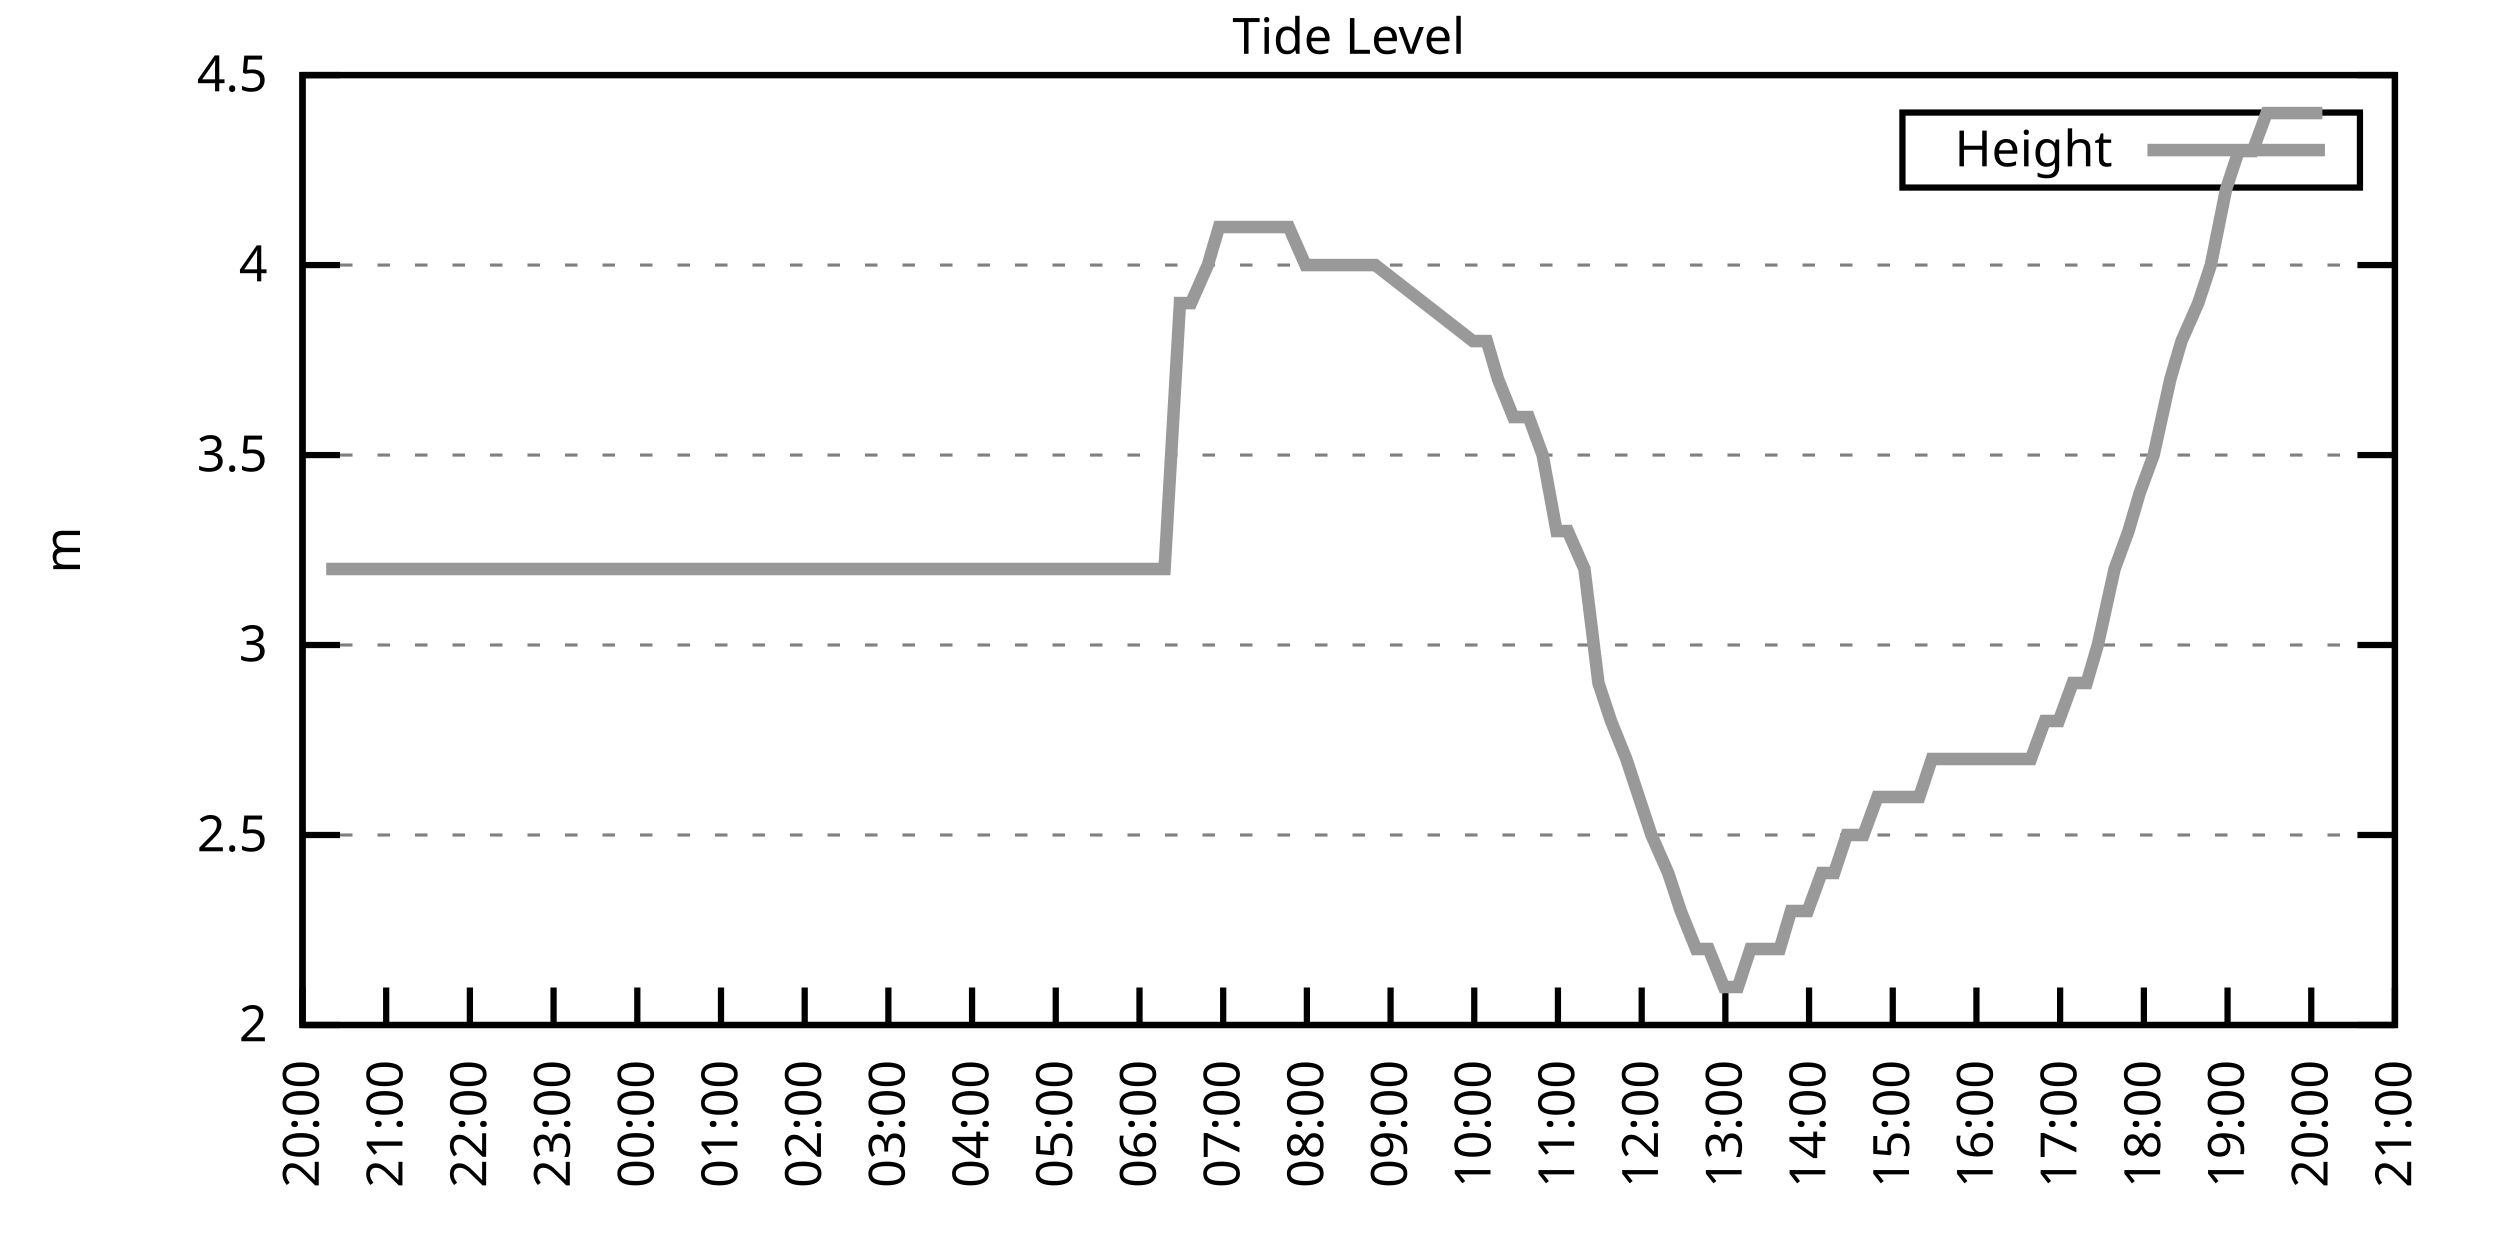
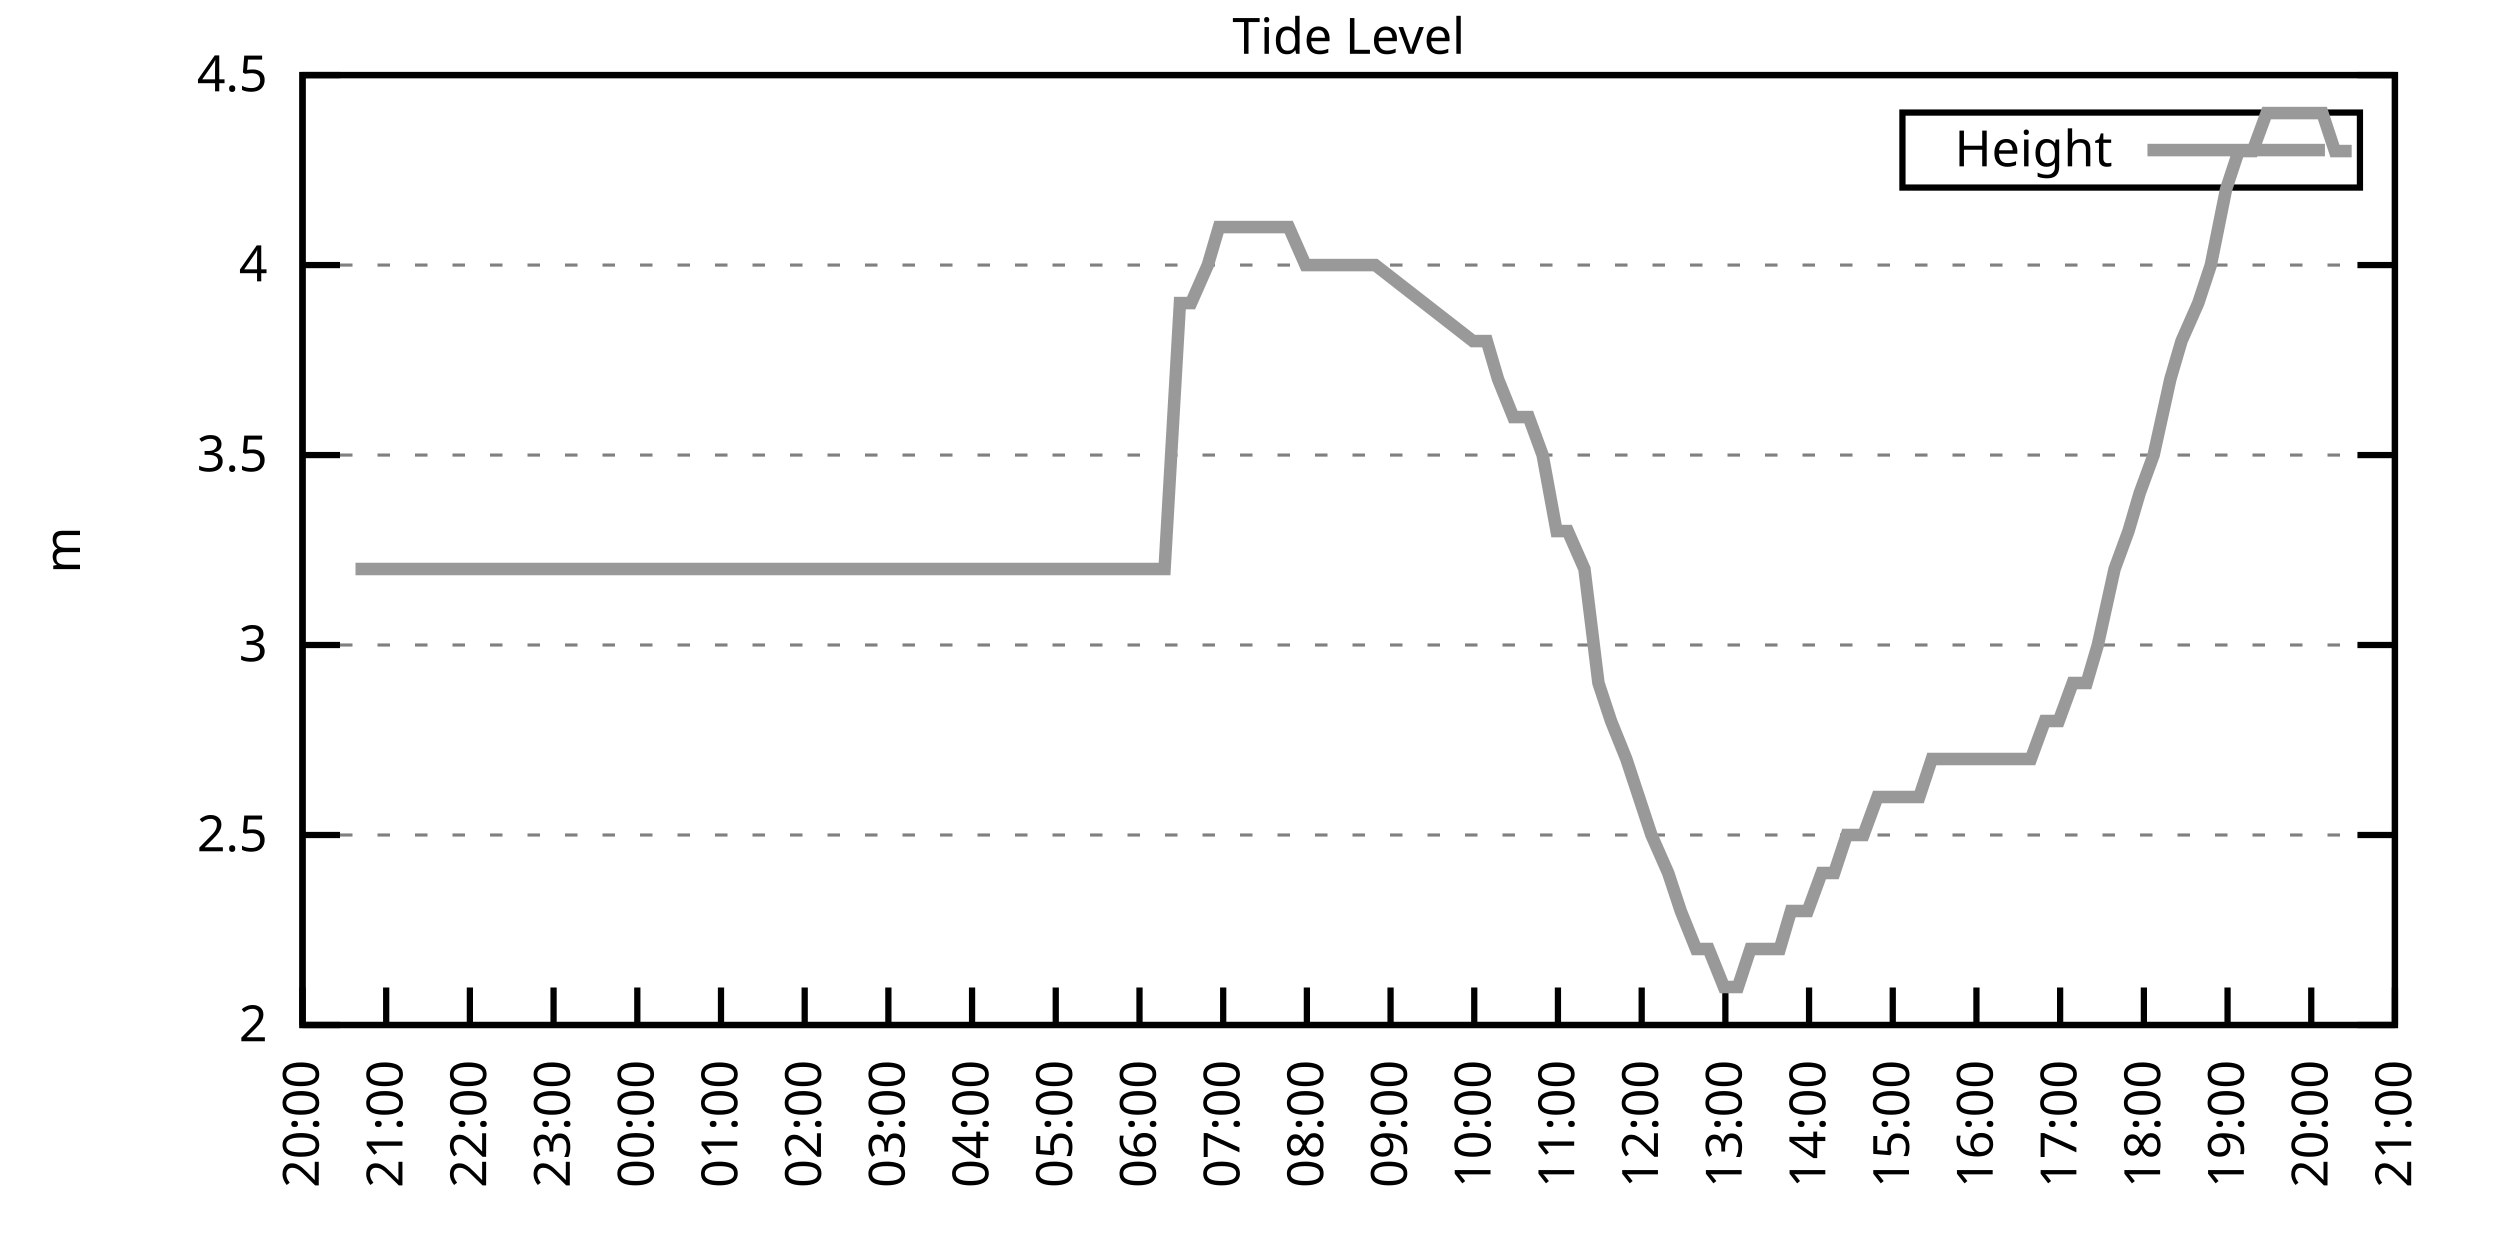
<svg xmlns="http://www.w3.org/2000/svg" xmlns:xlink="http://www.w3.org/1999/xlink" width="400" height="200" viewBox="0 0 400 200">
  <g id="gnuplot_canvas">
    <rect x="0" y="0" width="400" height="200" fill="none" />
    <defs>
      <circle id="gpDot" r="0.5" stroke-width="0.5" stroke="currentColor" />
      <path id="gpPt0" stroke-width="0.333" stroke="currentColor" d="M-1,0 h2 M0,-1 v2" />
      <path id="gpPt1" stroke-width="0.333" stroke="currentColor" d="M-1,-1 L1,1 M1,-1 L-1,1" />
      <path id="gpPt2" stroke-width="0.333" stroke="currentColor" d="M-1,0 L1,0 M0,-1 L0,1 M-1,-1 L1,1 M-1,1 L1,-1" />
      <rect id="gpPt3" stroke-width="0.333" stroke="currentColor" x="-1" y="-1" width="2" height="2" />
      <rect id="gpPt4" stroke-width="0.333" stroke="currentColor" fill="currentColor" x="-1" y="-1" width="2" height="2" />
      <circle id="gpPt5" stroke-width="0.333" stroke="currentColor" cx="0" cy="0" r="1" />
      <use xlink:href="#gpPt5" id="gpPt6" fill="currentColor" stroke="none" />
      <path id="gpPt7" stroke-width="0.333" stroke="currentColor" d="M0,-1.33 L-1.33,0.67 L1.33,0.67 z" />
      <use xlink:href="#gpPt7" id="gpPt8" fill="currentColor" stroke="none" />
      <use xlink:href="#gpPt7" id="gpPt9" stroke="currentColor" transform="rotate(180)" />
      <use xlink:href="#gpPt9" id="gpPt10" fill="currentColor" stroke="none" />
      <use xlink:href="#gpPt3" id="gpPt11" stroke="currentColor" transform="rotate(45)" />
      <use xlink:href="#gpPt11" id="gpPt12" fill="currentColor" stroke="none" />
      <path id="gpPt13" stroke-width="0.333" stroke="currentColor" d="M0,1.330 L1.265,0.411 L0.782,-1.067 L-0.782,-1.076 L-1.265,0.411 z" />
      <use xlink:href="#gpPt13" id="gpPt14" fill="currentColor" stroke="none" />
      <filter id="textbox" filterUnits="objectBoundingBox" x="0" y="0" height="1" width="1">
        <feFlood flood-color="white" flood-opacity="1" result="bgnd" />
        <feComposite in="SourceGraphic" in2="bgnd" operator="atop" />
      </filter>
      <filter id="greybox" filterUnits="objectBoundingBox" x="0" y="0" height="1" width="1">
        <feFlood flood-color="lightgrey" flood-opacity="1" result="grey" />
        <feComposite in="SourceGraphic" in2="grey" operator="atop" />
      </filter>
    </defs>
    <g fill="none" color="white" stroke="currentColor" stroke-width="1.00" stroke-linecap="butt" stroke-linejoin="miter">
</g>
    <g fill="none" color="black" stroke="currentColor" stroke-width="1.00" stroke-linecap="butt" stroke-linejoin="miter">
      <g stroke="none" shape-rendering="crispEdges">
        <polygon fill="rgb(255, 255, 255)" points="48.40,164.00 383.18,164.00 383.18,12.02 48.40,12.02 " />
      </g>
    </g>
    <g fill="none" color="black" stroke="currentColor" stroke-width="1.00" stroke-linecap="butt" stroke-linejoin="miter">
</g>
    <g fill="none" color="black" stroke="black" stroke-width="0.50" stroke-linecap="butt" stroke-linejoin="miter">
</g>
    <g fill="none" color="gray" stroke="currentColor" stroke-width="0.50" stroke-linecap="butt" stroke-linejoin="miter">
      <path stroke="gray" stroke-dasharray="2,4" class="gridline" d="M48.40,164.00 L383.19,164.00  " />
    </g>
    <g fill="none" color="gray" stroke="gray" stroke-width="1.00" stroke-linecap="butt" stroke-linejoin="miter">
</g>
    <g fill="none" color="black" stroke="currentColor" stroke-width="1.00" stroke-linecap="butt" stroke-linejoin="miter">
      <path stroke="black" d="M48.40,164.00 L54.40,164.00 M383.19,164.00 L377.19,164.00  " />
      <g transform="translate(42.80,166.60)" stroke="none" fill="black" font-family="Sans" font-size="8.00" text-anchor="end">
        <text>
          <tspan font-family="Sans"> 2</tspan>
        </text>
      </g>
    </g>
    <g fill="none" color="black" stroke="currentColor" stroke-width="1.00" stroke-linecap="butt" stroke-linejoin="miter">
</g>
    <g fill="none" color="black" stroke="black" stroke-width="0.50" stroke-linecap="butt" stroke-linejoin="miter">
</g>
    <g fill="none" color="gray" stroke="currentColor" stroke-width="0.50" stroke-linecap="butt" stroke-linejoin="miter">
      <path stroke="gray" stroke-dasharray="2,4" class="gridline" d="M48.40,133.60 L383.19,133.60  " />
    </g>
    <g fill="none" color="gray" stroke="gray" stroke-width="1.00" stroke-linecap="butt" stroke-linejoin="miter">
</g>
    <g fill="none" color="black" stroke="currentColor" stroke-width="1.00" stroke-linecap="butt" stroke-linejoin="miter">
      <path stroke="black" d="M48.40,133.60 L54.40,133.60 M383.19,133.60 L377.19,133.60  " />
      <g transform="translate(42.80,136.20)" stroke="none" fill="black" font-family="Sans" font-size="8.00" text-anchor="end">
        <text>
          <tspan font-family="Sans"> 2.5</tspan>
        </text>
      </g>
    </g>
    <g fill="none" color="black" stroke="currentColor" stroke-width="1.00" stroke-linecap="butt" stroke-linejoin="miter">
</g>
    <g fill="none" color="black" stroke="black" stroke-width="0.50" stroke-linecap="butt" stroke-linejoin="miter">
</g>
    <g fill="none" color="gray" stroke="currentColor" stroke-width="0.50" stroke-linecap="butt" stroke-linejoin="miter">
      <path stroke="gray" stroke-dasharray="2,4" class="gridline" d="M48.40,103.20 L383.19,103.20  " />
    </g>
    <g fill="none" color="gray" stroke="gray" stroke-width="1.00" stroke-linecap="butt" stroke-linejoin="miter">
</g>
    <g fill="none" color="black" stroke="currentColor" stroke-width="1.00" stroke-linecap="butt" stroke-linejoin="miter">
      <path stroke="black" d="M48.40,103.20 L54.40,103.20 M383.19,103.20 L377.19,103.20  " />
      <g transform="translate(42.80,105.80)" stroke="none" fill="black" font-family="Sans" font-size="8.00" text-anchor="end">
        <text>
          <tspan font-family="Sans"> 3</tspan>
        </text>
      </g>
    </g>
    <g fill="none" color="black" stroke="currentColor" stroke-width="1.00" stroke-linecap="butt" stroke-linejoin="miter">
</g>
    <g fill="none" color="black" stroke="black" stroke-width="0.50" stroke-linecap="butt" stroke-linejoin="miter">
</g>
    <g fill="none" color="gray" stroke="currentColor" stroke-width="0.50" stroke-linecap="butt" stroke-linejoin="miter">
      <path stroke="gray" stroke-dasharray="2,4" class="gridline" d="M48.40,72.81 L383.19,72.81  " />
    </g>
    <g fill="none" color="gray" stroke="gray" stroke-width="1.00" stroke-linecap="butt" stroke-linejoin="miter">
</g>
    <g fill="none" color="black" stroke="currentColor" stroke-width="1.00" stroke-linecap="butt" stroke-linejoin="miter">
      <path stroke="black" d="M48.40,72.81 L54.40,72.81 M383.19,72.81 L377.19,72.81  " />
      <g transform="translate(42.80,75.41)" stroke="none" fill="black" font-family="Sans" font-size="8.00" text-anchor="end">
        <text>
          <tspan font-family="Sans"> 3.5</tspan>
        </text>
      </g>
    </g>
    <g fill="none" color="black" stroke="currentColor" stroke-width="1.00" stroke-linecap="butt" stroke-linejoin="miter">
</g>
    <g fill="none" color="black" stroke="black" stroke-width="0.50" stroke-linecap="butt" stroke-linejoin="miter">
</g>
    <g fill="none" color="gray" stroke="currentColor" stroke-width="0.50" stroke-linecap="butt" stroke-linejoin="miter">
      <path stroke="gray" stroke-dasharray="2,4" class="gridline" d="M48.40,42.41 L383.19,42.41  " />
    </g>
    <g fill="none" color="gray" stroke="gray" stroke-width="1.00" stroke-linecap="butt" stroke-linejoin="miter">
</g>
    <g fill="none" color="black" stroke="currentColor" stroke-width="1.00" stroke-linecap="butt" stroke-linejoin="miter">
      <path stroke="black" d="M48.40,42.41 L54.40,42.41 M383.19,42.41 L377.19,42.41  " />
      <g transform="translate(42.80,45.01)" stroke="none" fill="black" font-family="Sans" font-size="8.00" text-anchor="end">
        <text>
          <tspan font-family="Sans"> 4</tspan>
        </text>
      </g>
    </g>
    <g fill="none" color="black" stroke="currentColor" stroke-width="1.00" stroke-linecap="butt" stroke-linejoin="miter">
</g>
    <g fill="none" color="black" stroke="black" stroke-width="0.50" stroke-linecap="butt" stroke-linejoin="miter">
</g>
    <g fill="none" color="gray" stroke="currentColor" stroke-width="0.50" stroke-linecap="butt" stroke-linejoin="miter">
      <path stroke="gray" stroke-dasharray="2,4" class="gridline" d="M48.40,12.01 L383.19,12.01  " />
    </g>
    <g fill="none" color="gray" stroke="gray" stroke-width="1.00" stroke-linecap="butt" stroke-linejoin="miter">
</g>
    <g fill="none" color="black" stroke="currentColor" stroke-width="1.00" stroke-linecap="butt" stroke-linejoin="miter">
      <path stroke="black" d="M48.40,12.01 L54.40,12.01 M383.19,12.01 L377.19,12.01  " />
      <g transform="translate(42.80,14.61)" stroke="none" fill="black" font-family="Sans" font-size="8.00" text-anchor="end">
        <text>
          <tspan font-family="Sans"> 4.5</tspan>
        </text>
      </g>
    </g>
    <g fill="none" color="black" stroke="currentColor" stroke-width="1.00" stroke-linecap="butt" stroke-linejoin="miter">
      <path stroke="black" d="M48.40,164.00 L48.40,158.00  " />
      <g transform="translate(51.00,169.60) rotate(270.00)" stroke="none" fill="black" font-family="Sans" font-size="8.00" text-anchor="end">
        <text>
          <tspan font-family="Sans">20:00</tspan>
        </text>
      </g>
    </g>
    <g fill="none" color="black" stroke="currentColor" stroke-width="1.00" stroke-linecap="butt" stroke-linejoin="miter">
      <path stroke="black" d="M61.79,164.00 L61.79,158.00  " />
      <g transform="translate(64.39,169.60) rotate(270.00)" stroke="none" fill="black" font-family="Sans" font-size="8.00" text-anchor="end">
        <text>
          <tspan font-family="Sans">21:00</tspan>
        </text>
      </g>
    </g>
    <g fill="none" color="black" stroke="currentColor" stroke-width="1.00" stroke-linecap="butt" stroke-linejoin="miter">
      <path stroke="black" d="M75.18,164.00 L75.18,158.00  " />
      <g transform="translate(77.78,169.60) rotate(270.00)" stroke="none" fill="black" font-family="Sans" font-size="8.00" text-anchor="end">
        <text>
          <tspan font-family="Sans">22:00</tspan>
        </text>
      </g>
    </g>
    <g fill="none" color="black" stroke="currentColor" stroke-width="1.00" stroke-linecap="butt" stroke-linejoin="miter">
      <path stroke="black" d="M88.57,164.00 L88.57,158.00  " />
      <g transform="translate(91.17,169.60) rotate(270.00)" stroke="none" fill="black" font-family="Sans" font-size="8.00" text-anchor="end">
        <text>
          <tspan font-family="Sans">23:00</tspan>
        </text>
      </g>
    </g>
    <g fill="none" color="black" stroke="currentColor" stroke-width="1.00" stroke-linecap="butt" stroke-linejoin="miter">
      <path stroke="black" d="M101.97,164.00 L101.97,158.00  " />
      <g transform="translate(104.57,169.60) rotate(270.00)" stroke="none" fill="black" font-family="Sans" font-size="8.00" text-anchor="end">
        <text>
          <tspan font-family="Sans">00:00</tspan>
        </text>
      </g>
    </g>
    <g fill="none" color="black" stroke="currentColor" stroke-width="1.00" stroke-linecap="butt" stroke-linejoin="miter">
      <path stroke="black" d="M115.36,164.00 L115.36,158.00  " />
      <g transform="translate(117.96,169.60) rotate(270.00)" stroke="none" fill="black" font-family="Sans" font-size="8.00" text-anchor="end">
        <text>
          <tspan font-family="Sans">01:00</tspan>
        </text>
      </g>
    </g>
    <g fill="none" color="black" stroke="currentColor" stroke-width="1.00" stroke-linecap="butt" stroke-linejoin="miter">
      <path stroke="black" d="M128.75,164.00 L128.75,158.00  " />
      <g transform="translate(131.35,169.60) rotate(270.00)" stroke="none" fill="black" font-family="Sans" font-size="8.00" text-anchor="end">
        <text>
          <tspan font-family="Sans">02:00</tspan>
        </text>
      </g>
    </g>
    <g fill="none" color="black" stroke="currentColor" stroke-width="1.00" stroke-linecap="butt" stroke-linejoin="miter">
      <path stroke="black" d="M142.14,164.00 L142.14,158.00  " />
      <g transform="translate(144.74,169.60) rotate(270.00)" stroke="none" fill="black" font-family="Sans" font-size="8.00" text-anchor="end">
        <text>
          <tspan font-family="Sans">03:00</tspan>
        </text>
      </g>
    </g>
    <g fill="none" color="black" stroke="currentColor" stroke-width="1.00" stroke-linecap="butt" stroke-linejoin="miter">
      <path stroke="black" d="M155.53,164.00 L155.53,158.00  " />
      <g transform="translate(158.13,169.60) rotate(270.00)" stroke="none" fill="black" font-family="Sans" font-size="8.00" text-anchor="end">
        <text>
          <tspan font-family="Sans">04:00</tspan>
        </text>
      </g>
    </g>
    <g fill="none" color="black" stroke="currentColor" stroke-width="1.00" stroke-linecap="butt" stroke-linejoin="miter">
      <path stroke="black" d="M168.92,164.00 L168.92,158.00  " />
      <g transform="translate(171.52,169.60) rotate(270.00)" stroke="none" fill="black" font-family="Sans" font-size="8.00" text-anchor="end">
        <text>
          <tspan font-family="Sans">05:00</tspan>
        </text>
      </g>
    </g>
    <g fill="none" color="black" stroke="currentColor" stroke-width="1.00" stroke-linecap="butt" stroke-linejoin="miter">
      <path stroke="black" d="M182.32,164.00 L182.32,158.00  " />
      <g transform="translate(184.92,169.60) rotate(270.00)" stroke="none" fill="black" font-family="Sans" font-size="8.00" text-anchor="end">
        <text>
          <tspan font-family="Sans">06:00</tspan>
        </text>
      </g>
    </g>
    <g fill="none" color="black" stroke="currentColor" stroke-width="1.00" stroke-linecap="butt" stroke-linejoin="miter">
      <path stroke="black" d="M195.71,164.00 L195.71,158.00  " />
      <g transform="translate(198.31,169.60) rotate(270.00)" stroke="none" fill="black" font-family="Sans" font-size="8.00" text-anchor="end">
        <text>
          <tspan font-family="Sans">07:00</tspan>
        </text>
      </g>
    </g>
    <g fill="none" color="black" stroke="currentColor" stroke-width="1.00" stroke-linecap="butt" stroke-linejoin="miter">
      <path stroke="black" d="M209.10,164.00 L209.10,158.00  " />
      <g transform="translate(211.70,169.60) rotate(270.00)" stroke="none" fill="black" font-family="Sans" font-size="8.00" text-anchor="end">
        <text>
          <tspan font-family="Sans">08:00</tspan>
        </text>
      </g>
    </g>
    <g fill="none" color="black" stroke="currentColor" stroke-width="1.00" stroke-linecap="butt" stroke-linejoin="miter">
      <path stroke="black" d="M222.49,164.00 L222.49,158.00  " />
      <g transform="translate(225.09,169.60) rotate(270.00)" stroke="none" fill="black" font-family="Sans" font-size="8.00" text-anchor="end">
        <text>
          <tspan font-family="Sans">09:00</tspan>
        </text>
      </g>
    </g>
    <g fill="none" color="black" stroke="currentColor" stroke-width="1.00" stroke-linecap="butt" stroke-linejoin="miter">
      <path stroke="black" d="M235.88,164.00 L235.88,158.00  " />
      <g transform="translate(238.48,169.60) rotate(270.00)" stroke="none" fill="black" font-family="Sans" font-size="8.00" text-anchor="end">
        <text>
          <tspan font-family="Sans">10:00</tspan>
        </text>
      </g>
    </g>
    <g fill="none" color="black" stroke="currentColor" stroke-width="1.00" stroke-linecap="butt" stroke-linejoin="miter">
      <path stroke="black" d="M249.27,164.00 L249.27,158.00  " />
      <g transform="translate(251.87,169.60) rotate(270.00)" stroke="none" fill="black" font-family="Sans" font-size="8.00" text-anchor="end">
        <text>
          <tspan font-family="Sans">11:00</tspan>
        </text>
      </g>
    </g>
    <g fill="none" color="black" stroke="currentColor" stroke-width="1.00" stroke-linecap="butt" stroke-linejoin="miter">
      <path stroke="black" d="M262.67,164.00 L262.67,158.00  " />
      <g transform="translate(265.27,169.60) rotate(270.00)" stroke="none" fill="black" font-family="Sans" font-size="8.00" text-anchor="end">
        <text>
          <tspan font-family="Sans">12:00</tspan>
        </text>
      </g>
    </g>
    <g fill="none" color="black" stroke="currentColor" stroke-width="1.00" stroke-linecap="butt" stroke-linejoin="miter">
      <path stroke="black" d="M276.06,164.00 L276.06,158.00  " />
      <g transform="translate(278.66,169.60) rotate(270.00)" stroke="none" fill="black" font-family="Sans" font-size="8.00" text-anchor="end">
        <text>
          <tspan font-family="Sans">13:00</tspan>
        </text>
      </g>
    </g>
    <g fill="none" color="black" stroke="currentColor" stroke-width="1.00" stroke-linecap="butt" stroke-linejoin="miter">
      <path stroke="black" d="M289.45,164.00 L289.45,158.00  " />
      <g transform="translate(292.05,169.60) rotate(270.00)" stroke="none" fill="black" font-family="Sans" font-size="8.00" text-anchor="end">
        <text>
          <tspan font-family="Sans">14:00</tspan>
        </text>
      </g>
    </g>
    <g fill="none" color="black" stroke="currentColor" stroke-width="1.00" stroke-linecap="butt" stroke-linejoin="miter">
      <path stroke="black" d="M302.84,164.00 L302.84,158.00  " />
      <g transform="translate(305.44,169.60) rotate(270.00)" stroke="none" fill="black" font-family="Sans" font-size="8.00" text-anchor="end">
        <text>
          <tspan font-family="Sans">15:00</tspan>
        </text>
      </g>
    </g>
    <g fill="none" color="black" stroke="currentColor" stroke-width="1.00" stroke-linecap="butt" stroke-linejoin="miter">
      <path stroke="black" d="M316.23,164.00 L316.23,158.00  " />
      <g transform="translate(318.83,169.60) rotate(270.00)" stroke="none" fill="black" font-family="Sans" font-size="8.00" text-anchor="end">
        <text>
          <tspan font-family="Sans">16:00</tspan>
        </text>
      </g>
    </g>
    <g fill="none" color="black" stroke="currentColor" stroke-width="1.00" stroke-linecap="butt" stroke-linejoin="miter">
      <path stroke="black" d="M329.62,164.00 L329.62,158.00  " />
      <g transform="translate(332.22,169.60) rotate(270.00)" stroke="none" fill="black" font-family="Sans" font-size="8.00" text-anchor="end">
        <text>
          <tspan font-family="Sans">17:00</tspan>
        </text>
      </g>
    </g>
    <g fill="none" color="black" stroke="currentColor" stroke-width="1.00" stroke-linecap="butt" stroke-linejoin="miter">
      <path stroke="black" d="M343.02,164.00 L343.02,158.00  " />
      <g transform="translate(345.62,169.60) rotate(270.00)" stroke="none" fill="black" font-family="Sans" font-size="8.00" text-anchor="end">
        <text>
          <tspan font-family="Sans">18:00</tspan>
        </text>
      </g>
    </g>
    <g fill="none" color="black" stroke="currentColor" stroke-width="1.00" stroke-linecap="butt" stroke-linejoin="miter">
      <path stroke="black" d="M356.41,164.00 L356.41,158.00  " />
      <g transform="translate(359.01,169.60) rotate(270.00)" stroke="none" fill="black" font-family="Sans" font-size="8.00" text-anchor="end">
        <text>
          <tspan font-family="Sans">19:00</tspan>
        </text>
      </g>
    </g>
    <g fill="none" color="black" stroke="currentColor" stroke-width="1.00" stroke-linecap="butt" stroke-linejoin="miter">
      <path stroke="black" d="M369.80,164.00 L369.80,158.00  " />
      <g transform="translate(372.40,169.60) rotate(270.00)" stroke="none" fill="black" font-family="Sans" font-size="8.00" text-anchor="end">
        <text>
          <tspan font-family="Sans">20:00</tspan>
        </text>
      </g>
    </g>
    <g fill="none" color="black" stroke="currentColor" stroke-width="1.00" stroke-linecap="butt" stroke-linejoin="miter">
      <path stroke="black" d="M383.19,164.00 L383.19,158.00  " />
      <g transform="translate(385.79,169.60) rotate(270.00)" stroke="none" fill="black" font-family="Sans" font-size="8.00" text-anchor="end">
        <text>
          <tspan font-family="Sans">21:00</tspan>
        </text>
      </g>
    </g>
    <g fill="none" color="black" stroke="currentColor" stroke-width="1.00" stroke-linecap="butt" stroke-linejoin="miter">
</g>
    <g fill="none" color="black" stroke="currentColor" stroke-width="1.00" stroke-linecap="butt" stroke-linejoin="miter">
      <path stroke="black" d="M48.40,12.01 L48.40,164.00 L383.19,164.00 L383.19,12.01 L48.40,12.01 Z  " />
    </g>
    <g fill="none" color="black" stroke="currentColor" stroke-width="1.00" stroke-linecap="butt" stroke-linejoin="miter">
</g>
    <g fill="none" color="black" stroke="currentColor" stroke-width="1.00" stroke-linecap="butt" stroke-linejoin="miter">
      <path stroke="black" d="M304.39,30.01 L304.39,18.01 L377.59,18.01 L377.59,30.01 L304.39,30.01 Z  " />
    </g>
    <g id="Tide_level_plot_1">
      <g fill="none" color="white" stroke="black" stroke-width="2.00" stroke-linecap="butt" stroke-linejoin="miter">
</g>
      <g fill="none" color="black" stroke="currentColor" stroke-width="2.00" stroke-linecap="butt" stroke-linejoin="miter">
        <g transform="translate(337.99,26.61)" stroke="none" fill="black" font-family="Sans" font-size="8.00" text-anchor="end">
          <text>
            <tspan font-family="Sans">Height</tspan>
          </text>
        </g>
      </g>
      <g fill="none" color="black" stroke="currentColor" stroke-width="2.00" stroke-linecap="butt" stroke-linejoin="miter">
-         <path stroke="rgb(153, 153, 153)" d="M343.59,24.01 L371.99,24.01 M52.19,91.04 L54.65,91.04 L56.88,91.04 L59.34,91.04 L61.57,91.04 L63.58,91.04   L66.03,91.04 L68.04,91.04 L70.50,91.04 L72.50,91.04 L74.96,91.04 L76.75,91.04 L79.20,91.04 L81.66,91.04   L83.89,91.04 L86.12,91.04 L88.13,91.04 L90.14,91.04 L92.59,91.04 L94.82,91.04 L97.06,91.04 L99.51,91.04   L101.74,91.04 L103.98,91.04 L106.21,91.04 L108.44,91.04 L110.67,91.04 L112.90,91.04 L115.13,91.04 L116.70,91.04   L119.15,91.04 L121.61,91.04 L123.84,91.04 L126.07,91.04 L128.30,91.04 L130.31,91.04 L132.54,91.04 L137.23,91.04   L139.24,91.04 L141.25,91.04 L144.15,91.04 L146.38,91.04 L148.17,91.04 L150.85,91.04 L153.08,91.04 L155.31,91.04   L157.54,91.04 L159.55,91.04 L162.01,91.04 L164.24,91.04 L166.47,91.04 L168.48,91.04 L170.93,91.04 L172.72,91.04   L174.95,91.04 L177.18,91.04 L179.64,91.04 L181.65,91.04 L184.10,91.04 L186.33,91.04 L188.79,48.49 L190.57,48.49   L193.25,42.41 L195.04,36.33 L197.49,36.33 L199.50,36.33 L202.18,36.33 L204.41,36.33 L206.20,36.33 L208.88,42.41   L211.11,42.41 L213.34,42.41 L215.35,42.41 L217.80,42.41 L220.04,42.41 L235.66,54.57 L237.89,54.57 L239.68,60.65   L242.13,66.73 L244.59,66.73 L246.82,72.81 L249.05,84.97 L250.84,84.97 L253.51,91.04 L255.75,109.28 L257.76,115.36   L260.21,121.44 L262.22,127.52 L264.23,133.60 L266.91,139.68 L268.92,145.76 L271.37,151.84 L273.38,151.84 L275.83,157.92   L278.07,157.92 L280.07,151.84 L282.53,151.84 L284.76,151.84 L286.55,145.76 L289.23,145.76 L291.46,139.68 L293.47,139.68   L295.48,133.60 L298.15,133.60 L300.39,127.52 L302.39,127.52 L304.85,127.52 L307.08,127.52 L309.09,121.44 L311.54,121.44   L313.33,121.44 L315.79,121.44 L318.02,121.44 L320.47,121.44 L322.26,121.44 L324.94,121.44 L327.17,115.36 L329.40,115.36   L331.63,109.28 L333.86,109.28 L335.65,103.20 L338.33,91.04 L340.56,84.97 L342.35,78.89 L344.58,72.81 L347.26,60.65   L349.04,54.57 L351.72,48.49 L353.73,42.41 L356.18,30.25 L358.19,24.17 L360.42,24.17 L362.66,18.09 L364.66,18.09   L367.34,18.09 L369.13,18.09 L371.58,18.09  " />
+         <path stroke="rgb(153, 153, 153)" d="M343.59,24.01 L371.99,24.01 M56.88,91.04 L59.34,91.04 L61.57,91.04 L63.58,91.04 L66.03,91.04 L68.04,91.04   L70.50,91.04 L72.50,91.04 L74.96,91.04 L76.75,91.04 L79.20,91.04 L81.66,91.04 L83.89,91.04 L86.12,91.04   L88.13,91.04 L90.14,91.04 L92.59,91.04 L94.82,91.04 L97.06,91.04 L99.51,91.04 L101.74,91.04 L103.98,91.04   L106.21,91.04 L108.44,91.04 L110.67,91.04 L112.90,91.04 L115.13,91.04 L116.70,91.04 L119.15,91.04 L121.61,91.04   L123.84,91.04 L126.07,91.04 L128.30,91.04 L130.31,91.04 L132.54,91.04 L137.23,91.04 L139.24,91.04 L141.25,91.04   L144.15,91.04 L146.38,91.04 L148.17,91.04 L150.85,91.04 L153.08,91.04 L155.31,91.04 L157.54,91.04 L159.55,91.04   L162.01,91.04 L164.24,91.04 L166.47,91.04 L168.48,91.04 L170.93,91.04 L172.72,91.04 L174.95,91.04 L177.18,91.04   L179.64,91.04 L181.65,91.04 L184.10,91.04 L186.33,91.04 L188.79,48.49 L190.57,48.49 L193.25,42.41 L195.04,36.33   L197.49,36.33 L199.50,36.33 L202.18,36.33 L204.41,36.33 L206.20,36.33 L208.88,42.41 L211.11,42.41 L213.34,42.41   L215.35,42.41 L217.80,42.41 L220.04,42.41 L235.66,54.57 L237.89,54.57 L239.68,60.65 L242.13,66.73 L244.59,66.73   L246.82,72.81 L249.05,84.97 L250.84,84.97 L253.51,91.04 L255.75,109.28 L257.76,115.36 L260.21,121.44 L262.22,127.52   L264.23,133.60 L266.91,139.68 L268.92,145.76 L271.37,151.84 L273.38,151.84 L275.83,157.92 L278.07,157.92 L280.07,151.84   L282.53,151.84 L284.76,151.84 L286.55,145.76 L289.23,145.76 L291.46,139.68 L293.47,139.68 L295.48,133.60 L298.15,133.60   L300.39,127.52 L302.39,127.52 L304.85,127.52 L307.08,127.52 L309.09,121.44 L311.54,121.44 L313.33,121.44 L315.79,121.44   L318.02,121.44 L320.47,121.44 L322.26,121.44 L324.94,121.44 L327.17,115.36 L329.40,115.36 L331.63,109.28 L333.86,109.28   L335.65,103.20 L338.33,91.04 L340.56,84.97 L342.35,78.89 L344.58,72.81 L347.26,60.65 L349.04,54.57 L351.72,48.49   L353.73,42.41 L356.18,30.25 L358.19,24.17 L360.42,24.17 L362.66,18.09 L364.66,18.09 L367.34,18.09 L369.13,18.09   L371.58,18.09 L373.59,24.17 L376.27,24.17  " />
      </g>
    </g>
    <g fill="none" color="black" stroke="currentColor" stroke-width="2.00" stroke-linecap="butt" stroke-linejoin="miter">
</g>
    <g fill="none" color="black" stroke="black" stroke-width="1.00" stroke-linecap="butt" stroke-linejoin="miter">
</g>
    <g fill="none" color="black" stroke="currentColor" stroke-width="1.00" stroke-linecap="butt" stroke-linejoin="miter">
      <path stroke="black" d="M48.40,12.01 L48.40,164.00 L383.19,164.00 L383.19,12.01 L48.40,12.01 Z  " />
      <g transform="translate(12.80,88.01) rotate(270.00)" stroke="none" fill="black" font-family="Sans" font-size="8.00" text-anchor="middle">
        <text>
          <tspan font-family="Sans">m</tspan>
        </text>
      </g>
    </g>
    <g fill="none" color="black" stroke="currentColor" stroke-width="1.00" stroke-linecap="butt" stroke-linejoin="miter">
</g>
    <g fill="none" color="black" stroke="currentColor" stroke-width="1.00" stroke-linecap="butt" stroke-linejoin="miter">
      <g transform="translate(215.79,8.61)" stroke="none" fill="black" font-family="Sans" font-size="8.00" text-anchor="middle">
        <text>
          <tspan font-family="Sans">Tide Level</tspan>
        </text>
      </g>
    </g>
    <g fill="none" color="black" stroke="currentColor" stroke-width="1.00" stroke-linecap="butt" stroke-linejoin="miter">
</g>
  </g>
</svg>
